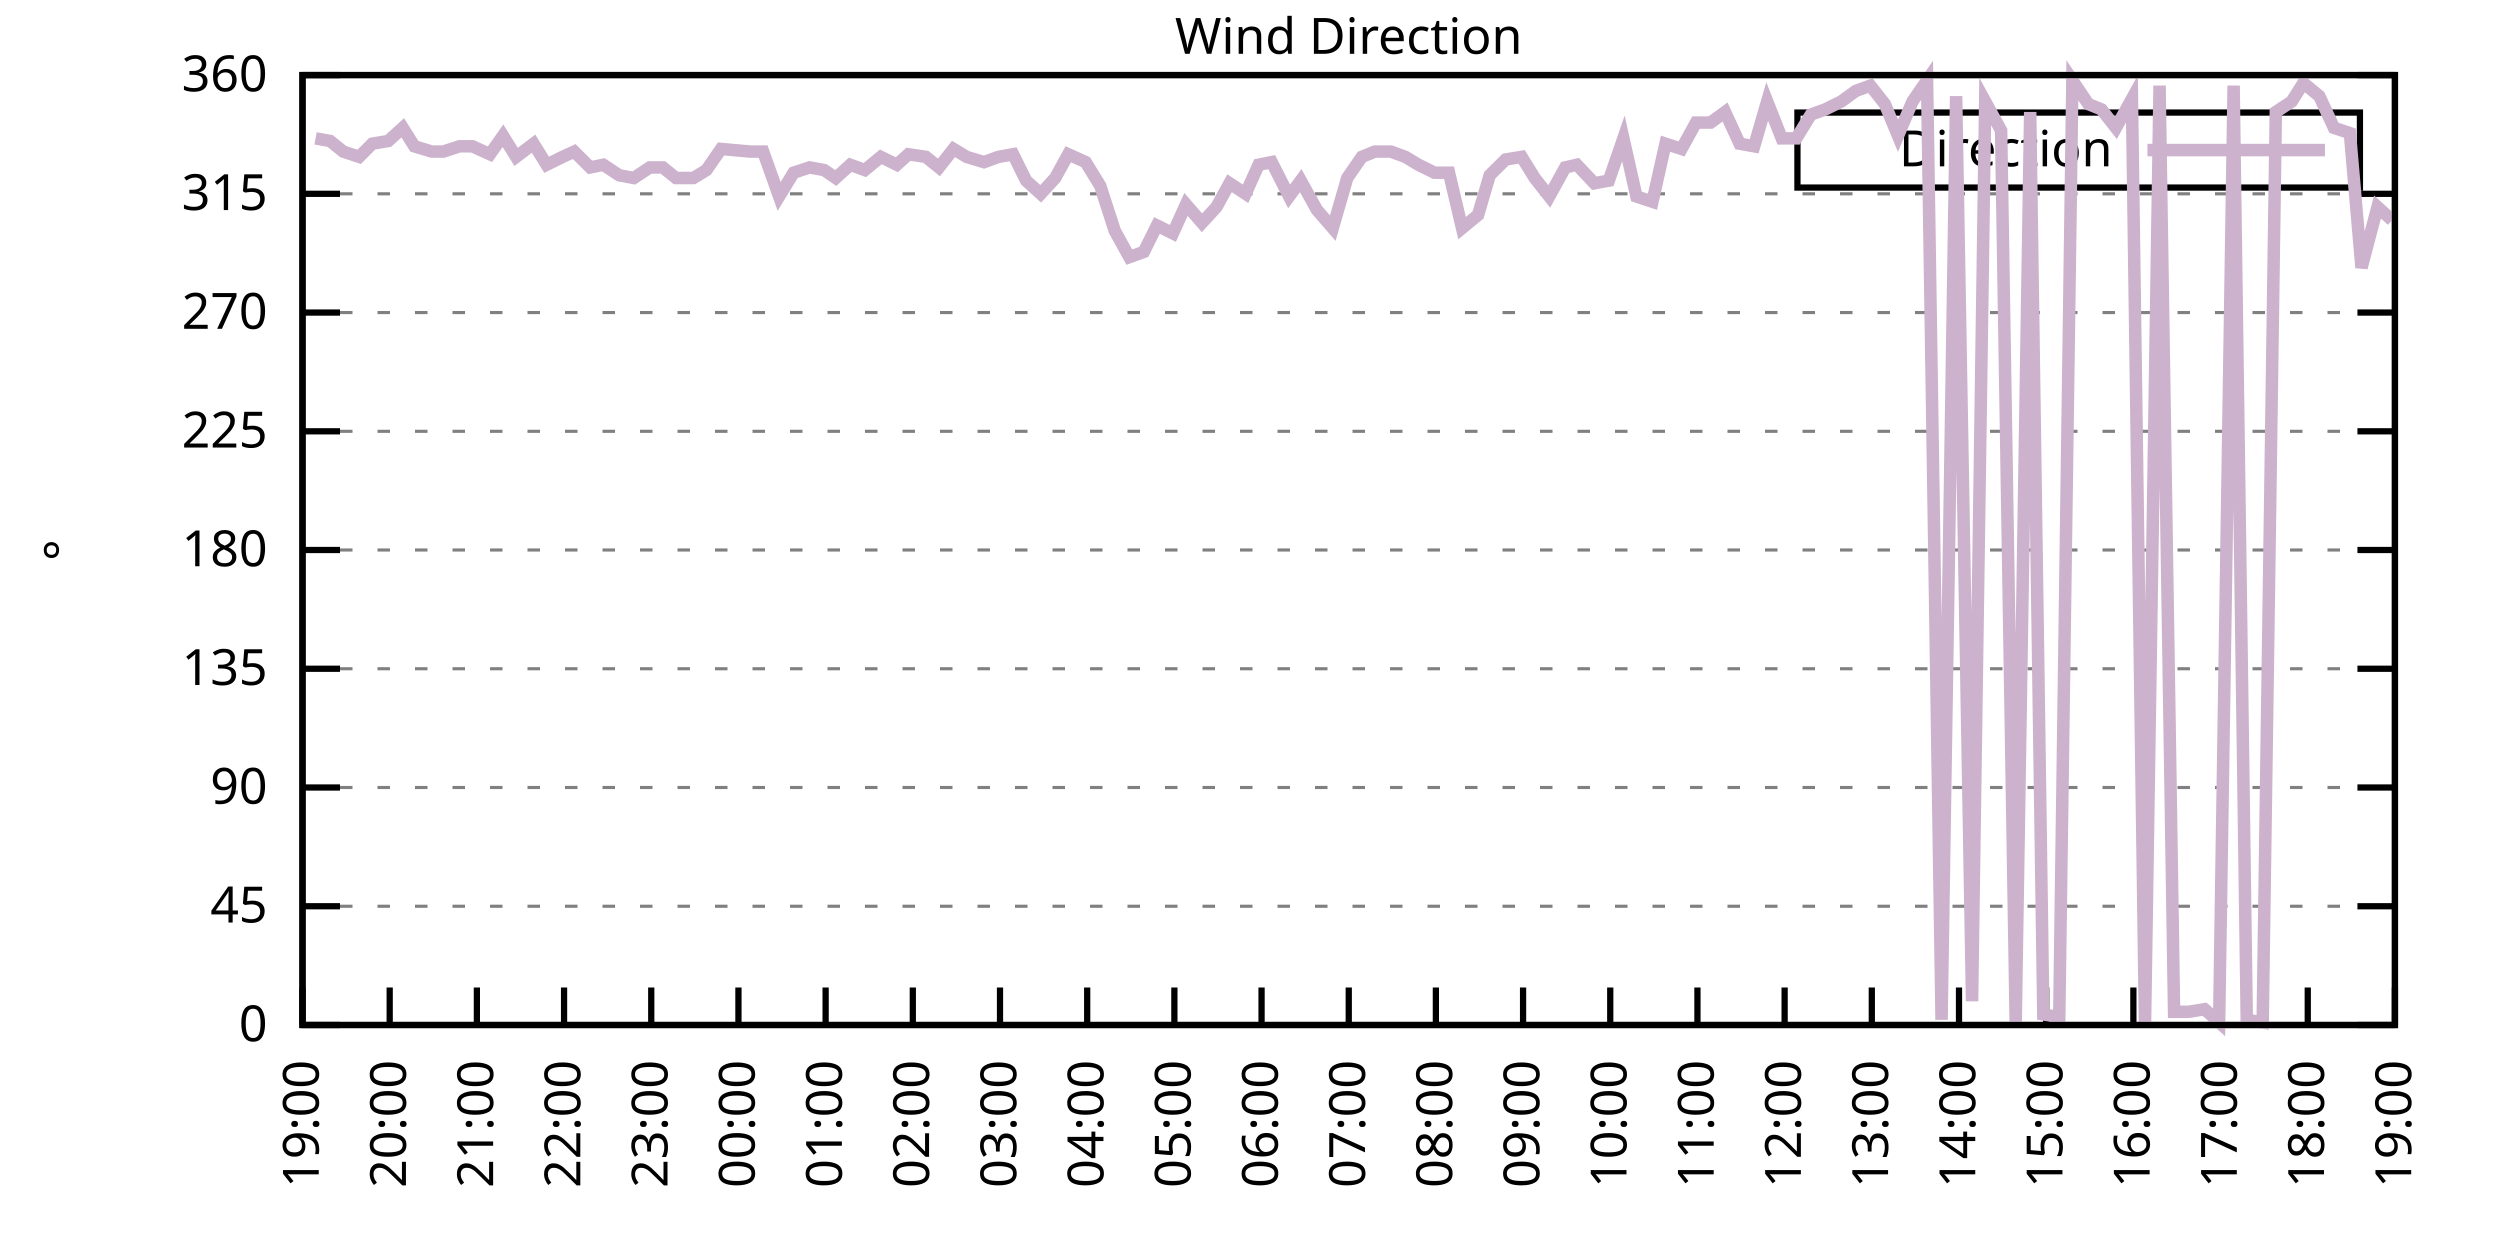
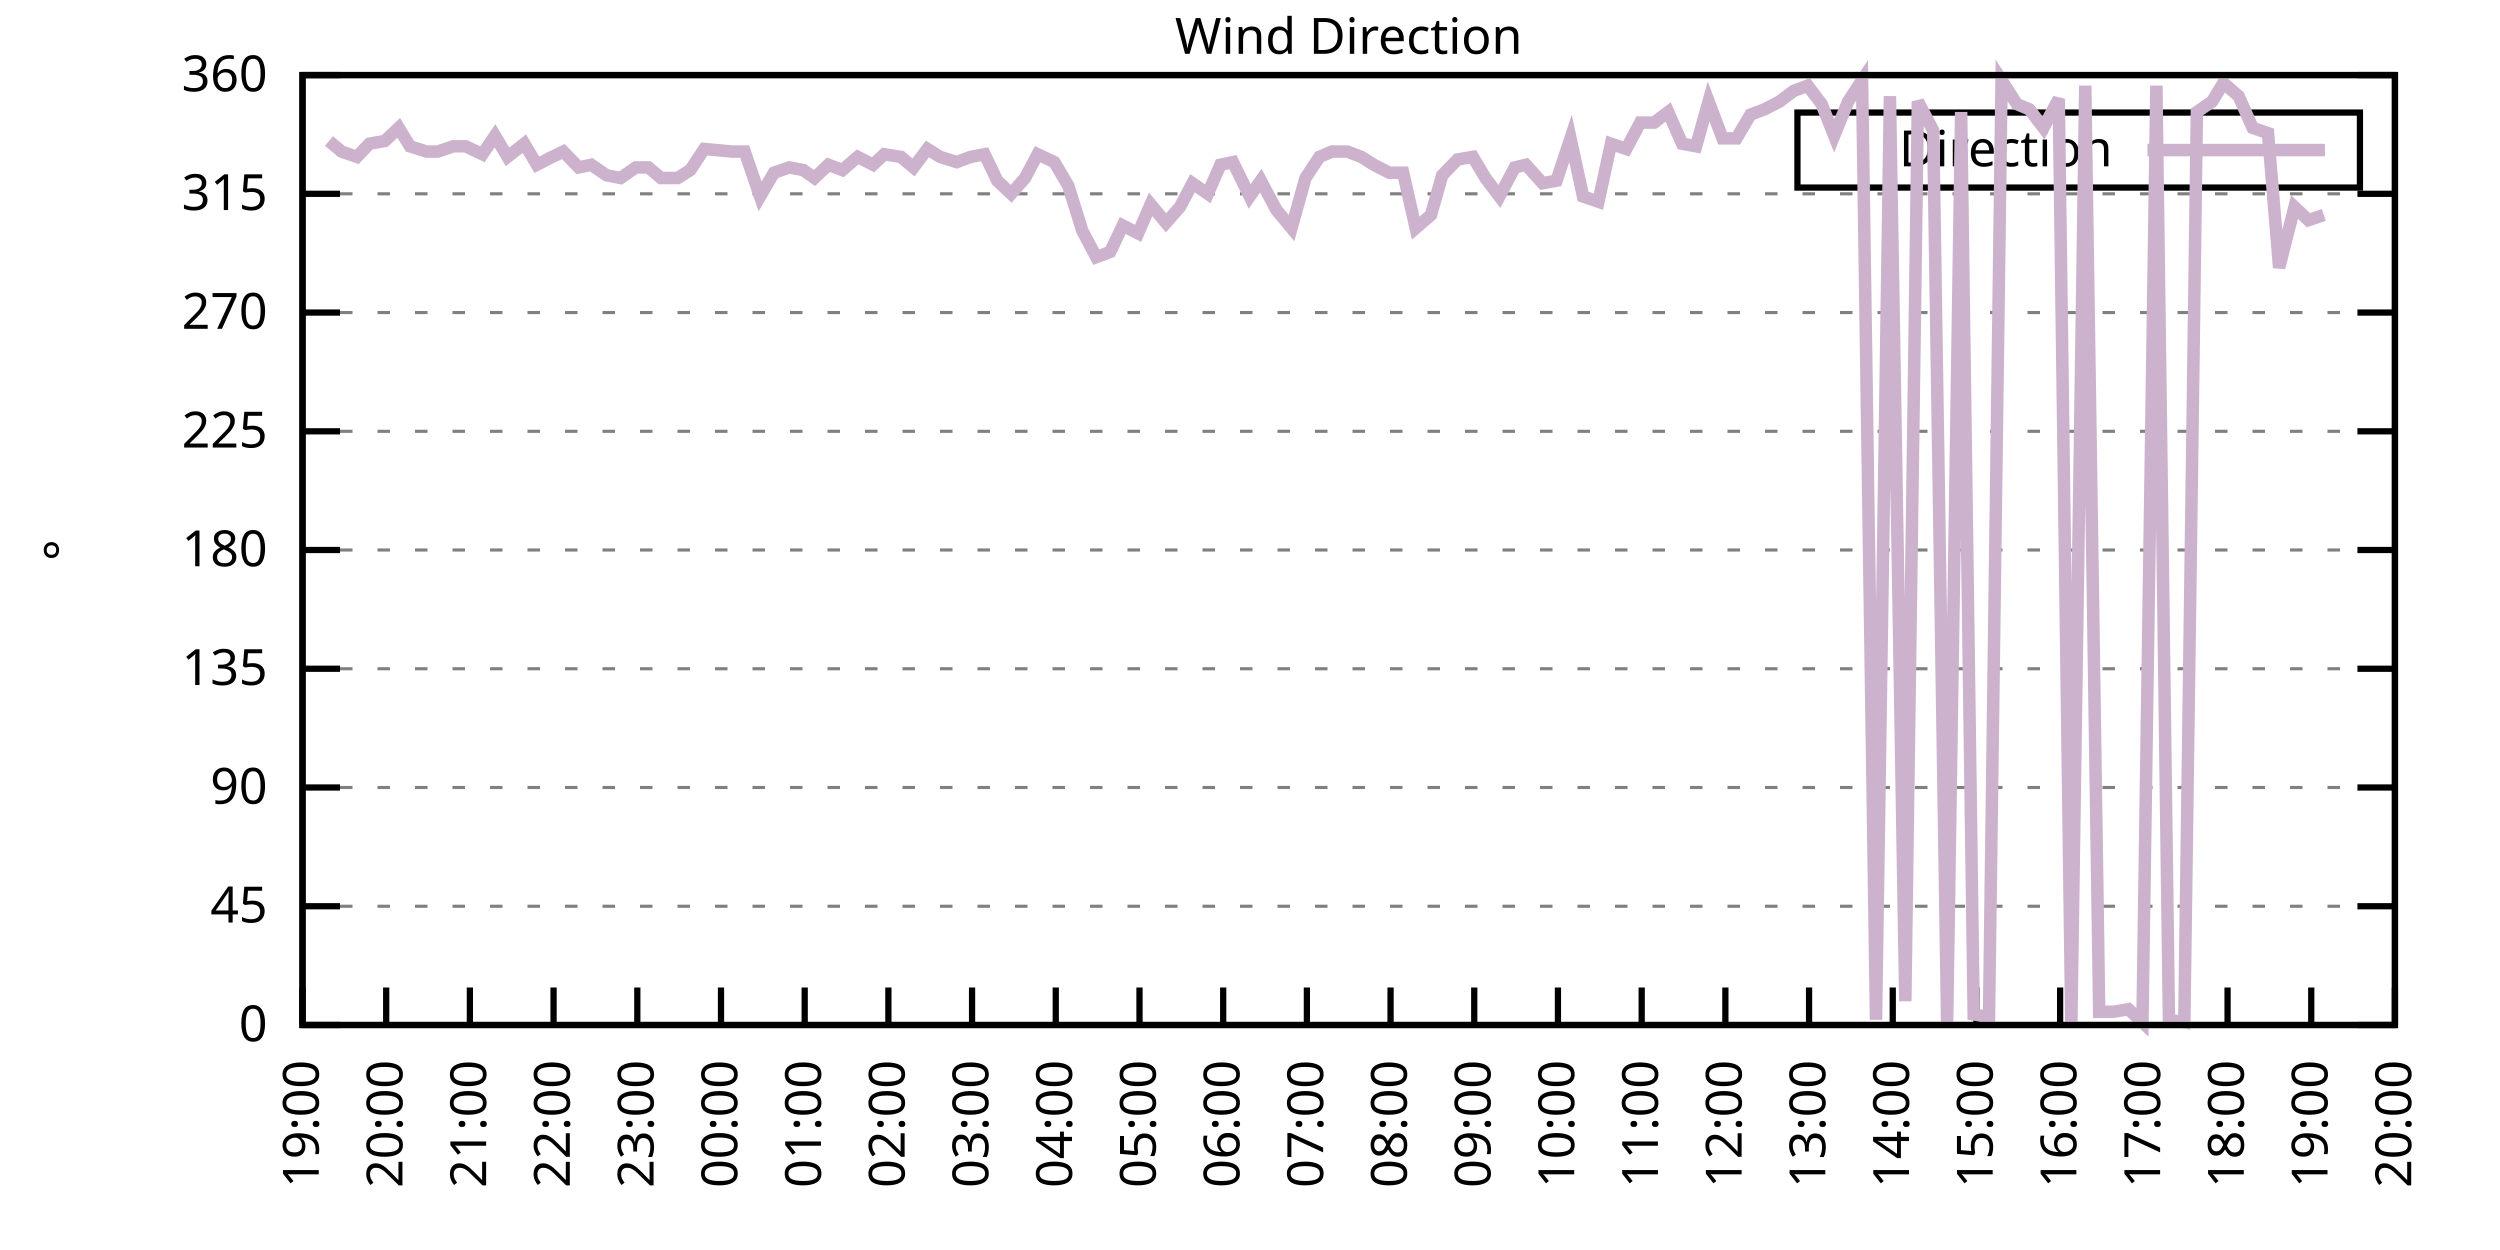
<svg xmlns="http://www.w3.org/2000/svg" xmlns:xlink="http://www.w3.org/1999/xlink" width="400" height="200" viewBox="0 0 400 200">
  <g id="gnuplot_canvas">
    <rect x="0" y="0" width="400" height="200" fill="none" />
    <defs>
      <circle id="gpDot" r="0.5" stroke-width="0.5" stroke="currentColor" />
      <path id="gpPt0" stroke-width="0.333" stroke="currentColor" d="M-1,0 h2 M0,-1 v2" />
      <path id="gpPt1" stroke-width="0.333" stroke="currentColor" d="M-1,-1 L1,1 M1,-1 L-1,1" />
      <path id="gpPt2" stroke-width="0.333" stroke="currentColor" d="M-1,0 L1,0 M0,-1 L0,1 M-1,-1 L1,1 M-1,1 L1,-1" />
      <rect id="gpPt3" stroke-width="0.333" stroke="currentColor" x="-1" y="-1" width="2" height="2" />
      <rect id="gpPt4" stroke-width="0.333" stroke="currentColor" fill="currentColor" x="-1" y="-1" width="2" height="2" />
      <circle id="gpPt5" stroke-width="0.333" stroke="currentColor" cx="0" cy="0" r="1" />
      <use xlink:href="#gpPt5" id="gpPt6" fill="currentColor" stroke="none" />
      <path id="gpPt7" stroke-width="0.333" stroke="currentColor" d="M0,-1.33 L-1.33,0.67 L1.33,0.67 z" />
      <use xlink:href="#gpPt7" id="gpPt8" fill="currentColor" stroke="none" />
      <use xlink:href="#gpPt7" id="gpPt9" stroke="currentColor" transform="rotate(180)" />
      <use xlink:href="#gpPt9" id="gpPt10" fill="currentColor" stroke="none" />
      <use xlink:href="#gpPt3" id="gpPt11" stroke="currentColor" transform="rotate(45)" />
      <use xlink:href="#gpPt11" id="gpPt12" fill="currentColor" stroke="none" />
      <path id="gpPt13" stroke-width="0.333" stroke="currentColor" d="M0,1.330 L1.265,0.411 L0.782,-1.067 L-0.782,-1.076 L-1.265,0.411 z" />
      <use xlink:href="#gpPt13" id="gpPt14" fill="currentColor" stroke="none" />
      <filter id="textbox" filterUnits="objectBoundingBox" x="0" y="0" height="1" width="1">
        <feFlood flood-color="white" flood-opacity="1" result="bgnd" />
        <feComposite in="SourceGraphic" in2="bgnd" operator="atop" />
      </filter>
      <filter id="greybox" filterUnits="objectBoundingBox" x="0" y="0" height="1" width="1">
        <feFlood flood-color="lightgrey" flood-opacity="1" result="grey" />
        <feComposite in="SourceGraphic" in2="grey" operator="atop" />
      </filter>
    </defs>
    <g fill="none" color="white" stroke="currentColor" stroke-width="1.00" stroke-linecap="butt" stroke-linejoin="miter">
</g>
    <g fill="none" color="black" stroke="currentColor" stroke-width="1.00" stroke-linecap="butt" stroke-linejoin="miter">
      <g stroke="none" shape-rendering="crispEdges">
        <polygon fill="rgb(255, 255, 255)" points="48.40,164.00 383.18,164.00 383.18,12.02 48.40,12.02 " />
      </g>
    </g>
    <g fill="none" color="black" stroke="currentColor" stroke-width="1.00" stroke-linecap="butt" stroke-linejoin="miter">
</g>
    <g fill="none" color="black" stroke="black" stroke-width="0.50" stroke-linecap="butt" stroke-linejoin="miter">
</g>
    <g fill="none" color="gray" stroke="currentColor" stroke-width="0.50" stroke-linecap="butt" stroke-linejoin="miter">
      <path stroke="gray" stroke-dasharray="2,4" class="gridline" d="M48.40,164.00 L383.19,164.00  " />
    </g>
    <g fill="none" color="gray" stroke="gray" stroke-width="1.00" stroke-linecap="butt" stroke-linejoin="miter">
</g>
    <g fill="none" color="black" stroke="currentColor" stroke-width="1.00" stroke-linecap="butt" stroke-linejoin="miter">
      <path stroke="black" d="M48.40,164.00 L54.40,164.00 M383.19,164.00 L377.19,164.00  " />
      <g transform="translate(42.80,166.60)" stroke="none" fill="black" font-family="Sans" font-size="8.00" text-anchor="end">
        <text>
          <tspan font-family="Sans"> 0</tspan>
        </text>
      </g>
    </g>
    <g fill="none" color="black" stroke="currentColor" stroke-width="1.00" stroke-linecap="butt" stroke-linejoin="miter">
</g>
    <g fill="none" color="black" stroke="black" stroke-width="0.50" stroke-linecap="butt" stroke-linejoin="miter">
</g>
    <g fill="none" color="gray" stroke="currentColor" stroke-width="0.50" stroke-linecap="butt" stroke-linejoin="miter">
      <path stroke="gray" stroke-dasharray="2,4" class="gridline" d="M48.40,145.00 L383.19,145.00  " />
    </g>
    <g fill="none" color="gray" stroke="gray" stroke-width="1.00" stroke-linecap="butt" stroke-linejoin="miter">
</g>
    <g fill="none" color="black" stroke="currentColor" stroke-width="1.00" stroke-linecap="butt" stroke-linejoin="miter">
      <path stroke="black" d="M48.40,145.00 L54.40,145.00 M383.19,145.00 L377.19,145.00  " />
      <g transform="translate(42.80,147.60)" stroke="none" fill="black" font-family="Sans" font-size="8.00" text-anchor="end">
        <text>
          <tspan font-family="Sans"> 45</tspan>
        </text>
      </g>
    </g>
    <g fill="none" color="black" stroke="currentColor" stroke-width="1.00" stroke-linecap="butt" stroke-linejoin="miter">
</g>
    <g fill="none" color="black" stroke="black" stroke-width="0.50" stroke-linecap="butt" stroke-linejoin="miter">
</g>
    <g fill="none" color="gray" stroke="currentColor" stroke-width="0.50" stroke-linecap="butt" stroke-linejoin="miter">
      <path stroke="gray" stroke-dasharray="2,4" class="gridline" d="M48.40,126.00 L383.19,126.00  " />
    </g>
    <g fill="none" color="gray" stroke="gray" stroke-width="1.00" stroke-linecap="butt" stroke-linejoin="miter">
</g>
    <g fill="none" color="black" stroke="currentColor" stroke-width="1.00" stroke-linecap="butt" stroke-linejoin="miter">
      <path stroke="black" d="M48.40,126.00 L54.40,126.00 M383.19,126.00 L377.19,126.00  " />
      <g transform="translate(42.80,128.60)" stroke="none" fill="black" font-family="Sans" font-size="8.00" text-anchor="end">
        <text>
          <tspan font-family="Sans"> 90</tspan>
        </text>
      </g>
    </g>
    <g fill="none" color="black" stroke="currentColor" stroke-width="1.00" stroke-linecap="butt" stroke-linejoin="miter">
</g>
    <g fill="none" color="black" stroke="black" stroke-width="0.50" stroke-linecap="butt" stroke-linejoin="miter">
</g>
    <g fill="none" color="gray" stroke="currentColor" stroke-width="0.50" stroke-linecap="butt" stroke-linejoin="miter">
      <path stroke="gray" stroke-dasharray="2,4" class="gridline" d="M48.40,107.00 L383.19,107.00  " />
    </g>
    <g fill="none" color="gray" stroke="gray" stroke-width="1.00" stroke-linecap="butt" stroke-linejoin="miter">
</g>
    <g fill="none" color="black" stroke="currentColor" stroke-width="1.00" stroke-linecap="butt" stroke-linejoin="miter">
      <path stroke="black" d="M48.40,107.00 L54.40,107.00 M383.19,107.00 L377.19,107.00  " />
      <g transform="translate(42.80,109.60)" stroke="none" fill="black" font-family="Sans" font-size="8.00" text-anchor="end">
        <text>
          <tspan font-family="Sans"> 135</tspan>
        </text>
      </g>
    </g>
    <g fill="none" color="black" stroke="currentColor" stroke-width="1.00" stroke-linecap="butt" stroke-linejoin="miter">
</g>
    <g fill="none" color="black" stroke="black" stroke-width="0.50" stroke-linecap="butt" stroke-linejoin="miter">
</g>
    <g fill="none" color="gray" stroke="currentColor" stroke-width="0.50" stroke-linecap="butt" stroke-linejoin="miter">
      <path stroke="gray" stroke-dasharray="2,4" class="gridline" d="M48.40,88.00 L383.19,88.00  " />
    </g>
    <g fill="none" color="gray" stroke="gray" stroke-width="1.00" stroke-linecap="butt" stroke-linejoin="miter">
</g>
    <g fill="none" color="black" stroke="currentColor" stroke-width="1.00" stroke-linecap="butt" stroke-linejoin="miter">
      <path stroke="black" d="M48.40,88.00 L54.40,88.00 M383.19,88.00 L377.19,88.00  " />
      <g transform="translate(42.80,90.60)" stroke="none" fill="black" font-family="Sans" font-size="8.00" text-anchor="end">
        <text>
          <tspan font-family="Sans"> 180</tspan>
        </text>
      </g>
    </g>
    <g fill="none" color="black" stroke="currentColor" stroke-width="1.00" stroke-linecap="butt" stroke-linejoin="miter">
</g>
    <g fill="none" color="black" stroke="black" stroke-width="0.50" stroke-linecap="butt" stroke-linejoin="miter">
</g>
    <g fill="none" color="gray" stroke="currentColor" stroke-width="0.50" stroke-linecap="butt" stroke-linejoin="miter">
      <path stroke="gray" stroke-dasharray="2,4" class="gridline" d="M48.40,69.01 L383.19,69.01  " />
    </g>
    <g fill="none" color="gray" stroke="gray" stroke-width="1.00" stroke-linecap="butt" stroke-linejoin="miter">
</g>
    <g fill="none" color="black" stroke="currentColor" stroke-width="1.00" stroke-linecap="butt" stroke-linejoin="miter">
      <path stroke="black" d="M48.40,69.01 L54.40,69.01 M383.19,69.01 L377.19,69.01  " />
      <g transform="translate(42.80,71.61)" stroke="none" fill="black" font-family="Sans" font-size="8.00" text-anchor="end">
        <text>
          <tspan font-family="Sans"> 225</tspan>
        </text>
      </g>
    </g>
    <g fill="none" color="black" stroke="currentColor" stroke-width="1.00" stroke-linecap="butt" stroke-linejoin="miter">
</g>
    <g fill="none" color="black" stroke="black" stroke-width="0.50" stroke-linecap="butt" stroke-linejoin="miter">
</g>
    <g fill="none" color="gray" stroke="currentColor" stroke-width="0.50" stroke-linecap="butt" stroke-linejoin="miter">
      <path stroke="gray" stroke-dasharray="2,4" class="gridline" d="M48.40,50.01 L383.19,50.01  " />
    </g>
    <g fill="none" color="gray" stroke="gray" stroke-width="1.00" stroke-linecap="butt" stroke-linejoin="miter">
</g>
    <g fill="none" color="black" stroke="currentColor" stroke-width="1.00" stroke-linecap="butt" stroke-linejoin="miter">
      <path stroke="black" d="M48.40,50.01 L54.40,50.01 M383.19,50.01 L377.19,50.01  " />
      <g transform="translate(42.80,52.61)" stroke="none" fill="black" font-family="Sans" font-size="8.00" text-anchor="end">
        <text>
          <tspan font-family="Sans"> 270</tspan>
        </text>
      </g>
    </g>
    <g fill="none" color="black" stroke="currentColor" stroke-width="1.00" stroke-linecap="butt" stroke-linejoin="miter">
</g>
    <g fill="none" color="black" stroke="black" stroke-width="0.50" stroke-linecap="butt" stroke-linejoin="miter">
</g>
    <g fill="none" color="gray" stroke="currentColor" stroke-width="0.50" stroke-linecap="butt" stroke-linejoin="miter">
      <path stroke="gray" stroke-dasharray="2,4" class="gridline" d="M48.40,31.01 L383.19,31.01  " />
    </g>
    <g fill="none" color="gray" stroke="gray" stroke-width="1.00" stroke-linecap="butt" stroke-linejoin="miter">
</g>
    <g fill="none" color="black" stroke="currentColor" stroke-width="1.00" stroke-linecap="butt" stroke-linejoin="miter">
      <path stroke="black" d="M48.40,31.01 L54.40,31.01 M383.19,31.01 L377.19,31.01  " />
      <g transform="translate(42.80,33.61)" stroke="none" fill="black" font-family="Sans" font-size="8.00" text-anchor="end">
        <text>
          <tspan font-family="Sans"> 315</tspan>
        </text>
      </g>
    </g>
    <g fill="none" color="black" stroke="currentColor" stroke-width="1.00" stroke-linecap="butt" stroke-linejoin="miter">
</g>
    <g fill="none" color="black" stroke="black" stroke-width="0.50" stroke-linecap="butt" stroke-linejoin="miter">
</g>
    <g fill="none" color="gray" stroke="currentColor" stroke-width="0.50" stroke-linecap="butt" stroke-linejoin="miter">
      <path stroke="gray" stroke-dasharray="2,4" class="gridline" d="M48.40,12.01 L383.19,12.01  " />
    </g>
    <g fill="none" color="gray" stroke="gray" stroke-width="1.00" stroke-linecap="butt" stroke-linejoin="miter">
</g>
    <g fill="none" color="black" stroke="currentColor" stroke-width="1.00" stroke-linecap="butt" stroke-linejoin="miter">
      <path stroke="black" d="M48.40,12.01 L54.40,12.01 M383.19,12.01 L377.19,12.01  " />
      <g transform="translate(42.80,14.61)" stroke="none" fill="black" font-family="Sans" font-size="8.00" text-anchor="end">
        <text>
          <tspan font-family="Sans"> 360</tspan>
        </text>
      </g>
    </g>
    <g fill="none" color="black" stroke="currentColor" stroke-width="1.00" stroke-linecap="butt" stroke-linejoin="miter">
      <path stroke="black" d="M48.40,164.00 L48.40,158.00  " />
      <g transform="translate(51.00,169.60) rotate(270.00)" stroke="none" fill="black" font-family="Sans" font-size="8.00" text-anchor="end">
        <text>
          <tspan font-family="Sans">19:00</tspan>
        </text>
      </g>
    </g>
    <g fill="none" color="black" stroke="currentColor" stroke-width="1.00" stroke-linecap="butt" stroke-linejoin="miter">
-       <path stroke="black" d="M62.35,164.00 L62.35,158.00  " />
-       <g transform="translate(64.95,169.60) rotate(270.00)" stroke="none" fill="black" font-family="Sans" font-size="8.00" text-anchor="end">
+       <path stroke="black" d="M61.79,164.00 L61.79,158.00  " />
+       <g transform="translate(64.39,169.60) rotate(270.00)" stroke="none" fill="black" font-family="Sans" font-size="8.00" text-anchor="end">
        <text>
          <tspan font-family="Sans">20:00</tspan>
        </text>
      </g>
    </g>
    <g fill="none" color="black" stroke="currentColor" stroke-width="1.00" stroke-linecap="butt" stroke-linejoin="miter">
-       <path stroke="black" d="M76.30,164.00 L76.30,158.00  " />
-       <g transform="translate(78.90,169.60) rotate(270.00)" stroke="none" fill="black" font-family="Sans" font-size="8.00" text-anchor="end">
+       <path stroke="black" d="M75.18,164.00 L75.18,158.00  " />
+       <g transform="translate(77.78,169.60) rotate(270.00)" stroke="none" fill="black" font-family="Sans" font-size="8.00" text-anchor="end">
        <text>
          <tspan font-family="Sans">21:00</tspan>
        </text>
      </g>
    </g>
    <g fill="none" color="black" stroke="currentColor" stroke-width="1.00" stroke-linecap="butt" stroke-linejoin="miter">
-       <path stroke="black" d="M90.25,164.00 L90.25,158.00  " />
-       <g transform="translate(92.85,169.60) rotate(270.00)" stroke="none" fill="black" font-family="Sans" font-size="8.00" text-anchor="end">
+       <path stroke="black" d="M88.57,164.00 L88.57,158.00  " />
+       <g transform="translate(91.17,169.60) rotate(270.00)" stroke="none" fill="black" font-family="Sans" font-size="8.00" text-anchor="end">
        <text>
          <tspan font-family="Sans">22:00</tspan>
        </text>
      </g>
    </g>
    <g fill="none" color="black" stroke="currentColor" stroke-width="1.00" stroke-linecap="butt" stroke-linejoin="miter">
-       <path stroke="black" d="M104.20,164.00 L104.20,158.00  " />
-       <g transform="translate(106.80,169.60) rotate(270.00)" stroke="none" fill="black" font-family="Sans" font-size="8.00" text-anchor="end">
+       <path stroke="black" d="M101.97,164.00 L101.97,158.00  " />
+       <g transform="translate(104.57,169.60) rotate(270.00)" stroke="none" fill="black" font-family="Sans" font-size="8.00" text-anchor="end">
        <text>
          <tspan font-family="Sans">23:00</tspan>
        </text>
      </g>
    </g>
    <g fill="none" color="black" stroke="currentColor" stroke-width="1.00" stroke-linecap="butt" stroke-linejoin="miter">
-       <path stroke="black" d="M118.15,164.00 L118.15,158.00  " />
-       <g transform="translate(120.75,169.60) rotate(270.00)" stroke="none" fill="black" font-family="Sans" font-size="8.00" text-anchor="end">
+       <path stroke="black" d="M115.36,164.00 L115.36,158.00  " />
+       <g transform="translate(117.96,169.60) rotate(270.00)" stroke="none" fill="black" font-family="Sans" font-size="8.00" text-anchor="end">
        <text>
          <tspan font-family="Sans">00:00</tspan>
        </text>
      </g>
    </g>
    <g fill="none" color="black" stroke="currentColor" stroke-width="1.00" stroke-linecap="butt" stroke-linejoin="miter">
-       <path stroke="black" d="M132.10,164.00 L132.10,158.00  " />
-       <g transform="translate(134.70,169.60) rotate(270.00)" stroke="none" fill="black" font-family="Sans" font-size="8.00" text-anchor="end">
+       <path stroke="black" d="M128.75,164.00 L128.75,158.00  " />
+       <g transform="translate(131.35,169.60) rotate(270.00)" stroke="none" fill="black" font-family="Sans" font-size="8.00" text-anchor="end">
        <text>
          <tspan font-family="Sans">01:00</tspan>
        </text>
      </g>
    </g>
    <g fill="none" color="black" stroke="currentColor" stroke-width="1.00" stroke-linecap="butt" stroke-linejoin="miter">
-       <path stroke="black" d="M146.05,164.00 L146.05,158.00  " />
-       <g transform="translate(148.65,169.60) rotate(270.00)" stroke="none" fill="black" font-family="Sans" font-size="8.00" text-anchor="end">
+       <path stroke="black" d="M142.14,164.00 L142.14,158.00  " />
+       <g transform="translate(144.74,169.60) rotate(270.00)" stroke="none" fill="black" font-family="Sans" font-size="8.00" text-anchor="end">
        <text>
          <tspan font-family="Sans">02:00</tspan>
        </text>
      </g>
    </g>
    <g fill="none" color="black" stroke="currentColor" stroke-width="1.00" stroke-linecap="butt" stroke-linejoin="miter">
-       <path stroke="black" d="M160.00,164.00 L160.00,158.00  " />
-       <g transform="translate(162.60,169.60) rotate(270.00)" stroke="none" fill="black" font-family="Sans" font-size="8.00" text-anchor="end">
+       <path stroke="black" d="M155.53,164.00 L155.53,158.00  " />
+       <g transform="translate(158.13,169.60) rotate(270.00)" stroke="none" fill="black" font-family="Sans" font-size="8.00" text-anchor="end">
        <text>
          <tspan font-family="Sans">03:00</tspan>
        </text>
      </g>
    </g>
    <g fill="none" color="black" stroke="currentColor" stroke-width="1.00" stroke-linecap="butt" stroke-linejoin="miter">
-       <path stroke="black" d="M173.95,164.00 L173.95,158.00  " />
-       <g transform="translate(176.55,169.60) rotate(270.00)" stroke="none" fill="black" font-family="Sans" font-size="8.00" text-anchor="end">
+       <path stroke="black" d="M168.92,164.00 L168.92,158.00  " />
+       <g transform="translate(171.52,169.60) rotate(270.00)" stroke="none" fill="black" font-family="Sans" font-size="8.00" text-anchor="end">
        <text>
          <tspan font-family="Sans">04:00</tspan>
        </text>
      </g>
    </g>
    <g fill="none" color="black" stroke="currentColor" stroke-width="1.00" stroke-linecap="butt" stroke-linejoin="miter">
-       <path stroke="black" d="M187.90,164.00 L187.90,158.00  " />
-       <g transform="translate(190.50,169.60) rotate(270.00)" stroke="none" fill="black" font-family="Sans" font-size="8.00" text-anchor="end">
+       <path stroke="black" d="M182.32,164.00 L182.32,158.00  " />
+       <g transform="translate(184.92,169.60) rotate(270.00)" stroke="none" fill="black" font-family="Sans" font-size="8.00" text-anchor="end">
        <text>
          <tspan font-family="Sans">05:00</tspan>
        </text>
      </g>
    </g>
    <g fill="none" color="black" stroke="currentColor" stroke-width="1.00" stroke-linecap="butt" stroke-linejoin="miter">
-       <path stroke="black" d="M201.85,164.00 L201.85,158.00  " />
-       <g transform="translate(204.45,169.60) rotate(270.00)" stroke="none" fill="black" font-family="Sans" font-size="8.00" text-anchor="end">
+       <path stroke="black" d="M195.71,164.00 L195.71,158.00  " />
+       <g transform="translate(198.31,169.60) rotate(270.00)" stroke="none" fill="black" font-family="Sans" font-size="8.00" text-anchor="end">
        <text>
          <tspan font-family="Sans">06:00</tspan>
        </text>
      </g>
    </g>
    <g fill="none" color="black" stroke="currentColor" stroke-width="1.00" stroke-linecap="butt" stroke-linejoin="miter">
-       <path stroke="black" d="M215.80,164.00 L215.80,158.00  " />
-       <g transform="translate(218.40,169.60) rotate(270.00)" stroke="none" fill="black" font-family="Sans" font-size="8.00" text-anchor="end">
+       <path stroke="black" d="M209.10,164.00 L209.10,158.00  " />
+       <g transform="translate(211.70,169.60) rotate(270.00)" stroke="none" fill="black" font-family="Sans" font-size="8.00" text-anchor="end">
        <text>
          <tspan font-family="Sans">07:00</tspan>
        </text>
      </g>
    </g>
    <g fill="none" color="black" stroke="currentColor" stroke-width="1.00" stroke-linecap="butt" stroke-linejoin="miter">
-       <path stroke="black" d="M229.74,164.00 L229.74,158.00  " />
-       <g transform="translate(232.34,169.60) rotate(270.00)" stroke="none" fill="black" font-family="Sans" font-size="8.00" text-anchor="end">
+       <path stroke="black" d="M222.49,164.00 L222.49,158.00  " />
+       <g transform="translate(225.09,169.60) rotate(270.00)" stroke="none" fill="black" font-family="Sans" font-size="8.00" text-anchor="end">
        <text>
          <tspan font-family="Sans">08:00</tspan>
        </text>
      </g>
    </g>
    <g fill="none" color="black" stroke="currentColor" stroke-width="1.00" stroke-linecap="butt" stroke-linejoin="miter">
-       <path stroke="black" d="M243.69,164.00 L243.69,158.00  " />
-       <g transform="translate(246.29,169.60) rotate(270.00)" stroke="none" fill="black" font-family="Sans" font-size="8.00" text-anchor="end">
+       <path stroke="black" d="M235.88,164.00 L235.88,158.00  " />
+       <g transform="translate(238.48,169.60) rotate(270.00)" stroke="none" fill="black" font-family="Sans" font-size="8.00" text-anchor="end">
        <text>
          <tspan font-family="Sans">09:00</tspan>
        </text>
      </g>
    </g>
    <g fill="none" color="black" stroke="currentColor" stroke-width="1.00" stroke-linecap="butt" stroke-linejoin="miter">
-       <path stroke="black" d="M257.64,164.00 L257.64,158.00  " />
-       <g transform="translate(260.24,169.60) rotate(270.00)" stroke="none" fill="black" font-family="Sans" font-size="8.00" text-anchor="end">
+       <path stroke="black" d="M249.27,164.00 L249.27,158.00  " />
+       <g transform="translate(251.87,169.60) rotate(270.00)" stroke="none" fill="black" font-family="Sans" font-size="8.00" text-anchor="end">
        <text>
          <tspan font-family="Sans">10:00</tspan>
        </text>
      </g>
    </g>
    <g fill="none" color="black" stroke="currentColor" stroke-width="1.00" stroke-linecap="butt" stroke-linejoin="miter">
-       <path stroke="black" d="M271.59,164.00 L271.59,158.00  " />
-       <g transform="translate(274.19,169.60) rotate(270.00)" stroke="none" fill="black" font-family="Sans" font-size="8.00" text-anchor="end">
+       <path stroke="black" d="M262.67,164.00 L262.67,158.00  " />
+       <g transform="translate(265.27,169.60) rotate(270.00)" stroke="none" fill="black" font-family="Sans" font-size="8.00" text-anchor="end">
        <text>
          <tspan font-family="Sans">11:00</tspan>
        </text>
      </g>
    </g>
    <g fill="none" color="black" stroke="currentColor" stroke-width="1.00" stroke-linecap="butt" stroke-linejoin="miter">
-       <path stroke="black" d="M285.54,164.00 L285.54,158.00  " />
-       <g transform="translate(288.14,169.60) rotate(270.00)" stroke="none" fill="black" font-family="Sans" font-size="8.00" text-anchor="end">
+       <path stroke="black" d="M276.06,164.00 L276.06,158.00  " />
+       <g transform="translate(278.66,169.60) rotate(270.00)" stroke="none" fill="black" font-family="Sans" font-size="8.00" text-anchor="end">
        <text>
          <tspan font-family="Sans">12:00</tspan>
        </text>
      </g>
    </g>
    <g fill="none" color="black" stroke="currentColor" stroke-width="1.00" stroke-linecap="butt" stroke-linejoin="miter">
-       <path stroke="black" d="M299.49,164.00 L299.49,158.00  " />
-       <g transform="translate(302.09,169.60) rotate(270.00)" stroke="none" fill="black" font-family="Sans" font-size="8.00" text-anchor="end">
+       <path stroke="black" d="M289.45,164.00 L289.45,158.00  " />
+       <g transform="translate(292.05,169.60) rotate(270.00)" stroke="none" fill="black" font-family="Sans" font-size="8.00" text-anchor="end">
        <text>
          <tspan font-family="Sans">13:00</tspan>
        </text>
      </g>
    </g>
    <g fill="none" color="black" stroke="currentColor" stroke-width="1.00" stroke-linecap="butt" stroke-linejoin="miter">
-       <path stroke="black" d="M313.44,164.00 L313.44,158.00  " />
-       <g transform="translate(316.04,169.60) rotate(270.00)" stroke="none" fill="black" font-family="Sans" font-size="8.00" text-anchor="end">
+       <path stroke="black" d="M302.84,164.00 L302.84,158.00  " />
+       <g transform="translate(305.44,169.60) rotate(270.00)" stroke="none" fill="black" font-family="Sans" font-size="8.00" text-anchor="end">
        <text>
          <tspan font-family="Sans">14:00</tspan>
        </text>
      </g>
    </g>
    <g fill="none" color="black" stroke="currentColor" stroke-width="1.00" stroke-linecap="butt" stroke-linejoin="miter">
-       <path stroke="black" d="M327.39,164.00 L327.39,158.00  " />
-       <g transform="translate(329.99,169.60) rotate(270.00)" stroke="none" fill="black" font-family="Sans" font-size="8.00" text-anchor="end">
+       <path stroke="black" d="M316.23,164.00 L316.23,158.00  " />
+       <g transform="translate(318.83,169.60) rotate(270.00)" stroke="none" fill="black" font-family="Sans" font-size="8.00" text-anchor="end">
        <text>
          <tspan font-family="Sans">15:00</tspan>
        </text>
      </g>
    </g>
    <g fill="none" color="black" stroke="currentColor" stroke-width="1.00" stroke-linecap="butt" stroke-linejoin="miter">
-       <path stroke="black" d="M341.34,164.00 L341.34,158.00  " />
-       <g transform="translate(343.94,169.60) rotate(270.00)" stroke="none" fill="black" font-family="Sans" font-size="8.00" text-anchor="end">
+       <path stroke="black" d="M329.62,164.00 L329.62,158.00  " />
+       <g transform="translate(332.22,169.60) rotate(270.00)" stroke="none" fill="black" font-family="Sans" font-size="8.00" text-anchor="end">
        <text>
          <tspan font-family="Sans">16:00</tspan>
        </text>
      </g>
    </g>
    <g fill="none" color="black" stroke="currentColor" stroke-width="1.00" stroke-linecap="butt" stroke-linejoin="miter">
-       <path stroke="black" d="M355.29,164.00 L355.29,158.00  " />
-       <g transform="translate(357.89,169.60) rotate(270.00)" stroke="none" fill="black" font-family="Sans" font-size="8.00" text-anchor="end">
+       <path stroke="black" d="M343.02,164.00 L343.02,158.00  " />
+       <g transform="translate(345.62,169.60) rotate(270.00)" stroke="none" fill="black" font-family="Sans" font-size="8.00" text-anchor="end">
        <text>
          <tspan font-family="Sans">17:00</tspan>
        </text>
      </g>
    </g>
    <g fill="none" color="black" stroke="currentColor" stroke-width="1.00" stroke-linecap="butt" stroke-linejoin="miter">
-       <path stroke="black" d="M369.24,164.00 L369.24,158.00  " />
-       <g transform="translate(371.84,169.60) rotate(270.00)" stroke="none" fill="black" font-family="Sans" font-size="8.00" text-anchor="end">
+       <path stroke="black" d="M356.41,164.00 L356.41,158.00  " />
+       <g transform="translate(359.01,169.60) rotate(270.00)" stroke="none" fill="black" font-family="Sans" font-size="8.00" text-anchor="end">
        <text>
          <tspan font-family="Sans">18:00</tspan>
+         </text>
+       </g>
+     </g>
+     <g fill="none" color="black" stroke="currentColor" stroke-width="1.00" stroke-linecap="butt" stroke-linejoin="miter">
+       <path stroke="black" d="M369.80,164.00 L369.80,158.00  " />
+       <g transform="translate(372.40,169.60) rotate(270.00)" stroke="none" fill="black" font-family="Sans" font-size="8.00" text-anchor="end">
+         <text>
+           <tspan font-family="Sans">19:00</tspan>
        </text>
      </g>
    </g>
    <g fill="none" color="black" stroke="currentColor" stroke-width="1.00" stroke-linecap="butt" stroke-linejoin="miter">
      <path stroke="black" d="M383.19,164.00 L383.19,158.00  " />
      <g transform="translate(385.79,169.60) rotate(270.00)" stroke="none" fill="black" font-family="Sans" font-size="8.00" text-anchor="end">
        <text>
-           <tspan font-family="Sans">19:00</tspan>
+           <tspan font-family="Sans">20:00</tspan>
        </text>
      </g>
    </g>
    <g fill="none" color="black" stroke="currentColor" stroke-width="1.00" stroke-linecap="butt" stroke-linejoin="miter">
</g>
    <g fill="none" color="black" stroke="currentColor" stroke-width="1.00" stroke-linecap="butt" stroke-linejoin="miter">
      <path stroke="black" d="M48.40,12.01 L48.40,164.00 L383.19,164.00 L383.19,12.01 L48.40,12.01 Z  " />
    </g>
    <g fill="none" color="black" stroke="currentColor" stroke-width="1.00" stroke-linecap="butt" stroke-linejoin="miter">
</g>
    <g fill="none" color="black" stroke="currentColor" stroke-width="1.00" stroke-linecap="butt" stroke-linejoin="miter">
      <path stroke="black" d="M287.59,30.01 L287.59,18.01 L377.59,18.01 L377.59,30.01 L287.59,30.01 Z  " />
    </g>
    <g id="Wind_direction_plot_1">
      <g fill="none" color="white" stroke="black" stroke-width="2.00" stroke-linecap="butt" stroke-linejoin="miter">
</g>
      <g fill="none" color="black" stroke="currentColor" stroke-width="2.00" stroke-linecap="butt" stroke-linejoin="miter">
        <g transform="translate(337.99,26.61)" stroke="none" fill="black" font-family="Sans" font-size="8.00" text-anchor="end">
          <text>
            <tspan font-family="Sans">Direction</tspan>
          </text>
        </g>
      </g>
      <g fill="none" color="black" stroke="currentColor" stroke-width="2.00" stroke-linecap="butt" stroke-linejoin="miter">
-         <path stroke="rgb(204, 178, 204)" d="M343.59,24.01 L371.99,24.01 M50.49,22.14 L52.82,22.56 L54.91,24.25 L57.47,25.10 L59.56,22.99 L62.12,22.56   L64.44,20.45 L66.30,23.41 L69.09,24.25 L70.95,24.25 L73.51,23.41 L75.60,23.41 L78.39,24.68 L80.48,21.72   L82.58,25.10 L85.37,22.99 L87.46,26.36 L90.02,25.10 L91.88,24.25 L94.43,26.79 L96.53,26.36 L99.08,28.05   L101.41,28.48 L103.97,26.79 L106.06,26.79 L108.15,28.48 L110.94,28.48 L113.03,27.21 L115.36,23.83 L120.01,24.25   L122.10,24.25 L124.66,31.43 L126.98,27.63 L129.54,26.79 L131.87,27.21 L133.72,28.48 L136.05,26.36 L138.37,27.21   L140.93,25.10 L143.49,26.36 L145.35,24.68 L148.14,25.10 L150.23,26.79 L152.56,23.83 L154.65,25.10 L157.44,25.94   L159.76,25.10 L162.09,24.68 L164.18,28.90 L166.51,31.01 L168.83,28.48 L170.92,24.68 L173.71,25.94 L176.04,29.74   L178.36,36.92 L180.69,41.14 L183.01,40.30 L185.11,36.08 L187.66,37.34 L189.76,32.70 L192.31,35.65 L194.64,33.12   L196.73,29.32 L199.29,31.01 L201.38,26.36 L203.47,25.94 L206.26,31.43 L208.12,28.90 L210.68,33.54 L213.24,36.50   L215.56,28.48 L217.89,25.10 L219.98,24.25 L222.54,24.25 L224.86,25.10 L226.95,26.36 L229.51,27.63 L231.84,27.63   L233.93,36.50 L236.49,34.39 L238.35,28.05 L240.90,25.52 L243.46,25.10 L245.55,28.48 L247.88,31.43 L250.44,26.79   L252.30,26.36 L255.09,29.32 L257.41,28.90 L259.74,22.14 L261.83,31.43 L264.39,32.28 L266.48,22.99 L269.04,23.83   L271.36,19.61 L273.69,19.61 L276.01,17.92 L278.34,22.99 L280.66,23.41 L282.75,16.23 L285.08,22.14 L287.40,22.14   L289.73,18.34 L292.05,17.50 L294.61,16.23 L296.94,14.54 L299.26,13.70 L301.58,16.65 L303.68,21.72 L306.00,16.23   L308.33,12.85 L310.65,163.16 L312.98,15.39 L315.53,160.20 L317.63,16.23 L320.18,20.88 L322.51,163.58 L324.83,17.92   L326.93,162.31 L329.48,162.73 L331.58,12.85 L334.13,16.65 L336.23,17.50 L338.55,20.45 L341.11,15.81 L343.20,164.00   L345.53,13.70 L347.85,161.89 L350.18,161.89 L352.73,161.47 L355.06,163.58 L357.38,13.70 L359.48,163.16 L362.03,163.58   L364.13,17.92 L366.68,16.23 L368.54,13.28 L371.10,15.39 L373.43,20.45 L375.98,21.30 L377.84,42.83 L380.40,33.12   L382.73,35.23  " />
+         <path stroke="rgb(204, 178, 204)" d="M343.59,24.01 L371.99,24.01 M52.64,22.56 L54.65,24.25 L57.10,25.10 L59.11,22.99 L61.57,22.56 L63.80,20.45   L65.59,23.41 L68.26,24.25 L70.05,24.25 L72.50,23.41 L74.51,23.41 L77.19,24.68 L79.20,21.72 L81.21,25.10   L83.89,22.99 L85.90,26.36 L88.35,25.10 L90.14,24.25 L92.59,26.79 L94.60,26.36 L97.06,28.05 L99.29,28.48   L101.74,26.79 L103.75,26.79 L105.76,28.48 L108.44,28.48 L110.45,27.21 L112.68,23.83 L117.14,24.25 L119.15,24.25   L121.61,31.43 L123.84,27.63 L126.29,26.79 L128.53,27.21 L130.31,28.48 L132.54,26.36 L134.78,27.21 L137.23,25.10   L139.69,26.36 L141.47,24.68 L144.15,25.10 L146.16,26.79 L148.39,23.83 L150.40,25.10 L153.08,25.94 L155.31,25.10   L157.54,24.68 L159.55,28.90 L161.78,31.01 L164.01,28.48 L166.02,24.68 L168.70,25.94 L170.93,29.74 L173.17,36.92   L175.40,41.14 L177.63,40.30 L179.64,36.08 L182.09,37.34 L184.10,32.70 L186.56,35.65 L188.79,33.12 L190.80,29.32   L193.25,31.01 L195.26,26.36 L197.27,25.94 L199.95,31.43 L201.73,28.90 L204.19,33.54 L206.64,36.50 L208.88,28.48   L211.11,25.10 L213.12,24.25 L215.57,24.25 L217.80,25.10 L219.81,26.36 L222.27,27.63 L224.50,27.63 L226.51,36.50   L228.96,34.39 L230.75,28.05 L233.20,25.52 L235.66,25.10 L237.67,28.48 L239.90,31.43 L242.36,26.79 L244.14,26.36   L246.82,29.32 L249.05,28.90 L251.28,22.14 L253.29,31.43 L255.75,32.28 L257.76,22.99 L260.21,23.83 L262.44,19.61   L264.67,19.61 L266.91,17.92 L269.14,22.99 L271.37,23.41 L273.38,16.23 L275.61,22.14 L277.84,22.14 L280.07,18.34   L282.31,17.50 L284.76,16.23 L286.99,14.54 L289.23,13.70 L291.46,16.65 L293.47,21.72 L295.70,16.23 L297.93,12.85   L300.16,163.16 L302.39,15.39 L304.85,160.20 L306.86,16.23 L309.31,20.88 L311.54,163.58 L313.78,17.92 L315.79,162.31   L318.24,162.73 L320.25,12.85 L322.70,16.65 L324.71,17.50 L326.95,20.45 L329.40,15.81 L331.41,164.00 L333.64,13.70   L335.87,161.89 L338.10,161.89 L340.56,161.47 L342.79,163.58 L345.02,13.70 L347.03,163.16 L349.49,163.58 L351.50,17.92   L353.95,16.23 L355.74,13.28 L358.19,15.39 L360.42,20.45 L362.88,21.30 L364.66,42.83 L367.12,33.12 L369.35,35.23   L371.81,34.39  " />
      </g>
    </g>
    <g fill="none" color="black" stroke="currentColor" stroke-width="2.00" stroke-linecap="butt" stroke-linejoin="miter">
</g>
    <g fill="none" color="black" stroke="black" stroke-width="1.00" stroke-linecap="butt" stroke-linejoin="miter">
</g>
    <g fill="none" color="black" stroke="currentColor" stroke-width="1.00" stroke-linecap="butt" stroke-linejoin="miter">
      <path stroke="black" d="M48.40,12.01 L48.40,164.00 L383.19,164.00 L383.19,12.01 L48.40,12.01 Z  " />
      <g transform="translate(12.80,88.01) rotate(270.00)" stroke="none" fill="black" font-family="Sans" font-size="8.00" text-anchor="middle">
        <text>
          <tspan font-family="Sans">°</tspan>
        </text>
      </g>
    </g>
    <g fill="none" color="black" stroke="currentColor" stroke-width="1.00" stroke-linecap="butt" stroke-linejoin="miter">
</g>
    <g fill="none" color="black" stroke="currentColor" stroke-width="1.00" stroke-linecap="butt" stroke-linejoin="miter">
      <g transform="translate(215.79,8.61)" stroke="none" fill="black" font-family="Sans" font-size="8.00" text-anchor="middle">
        <text>
          <tspan font-family="Sans">Wind Direction</tspan>
        </text>
      </g>
    </g>
    <g fill="none" color="black" stroke="currentColor" stroke-width="1.00" stroke-linecap="butt" stroke-linejoin="miter">
</g>
  </g>
</svg>
